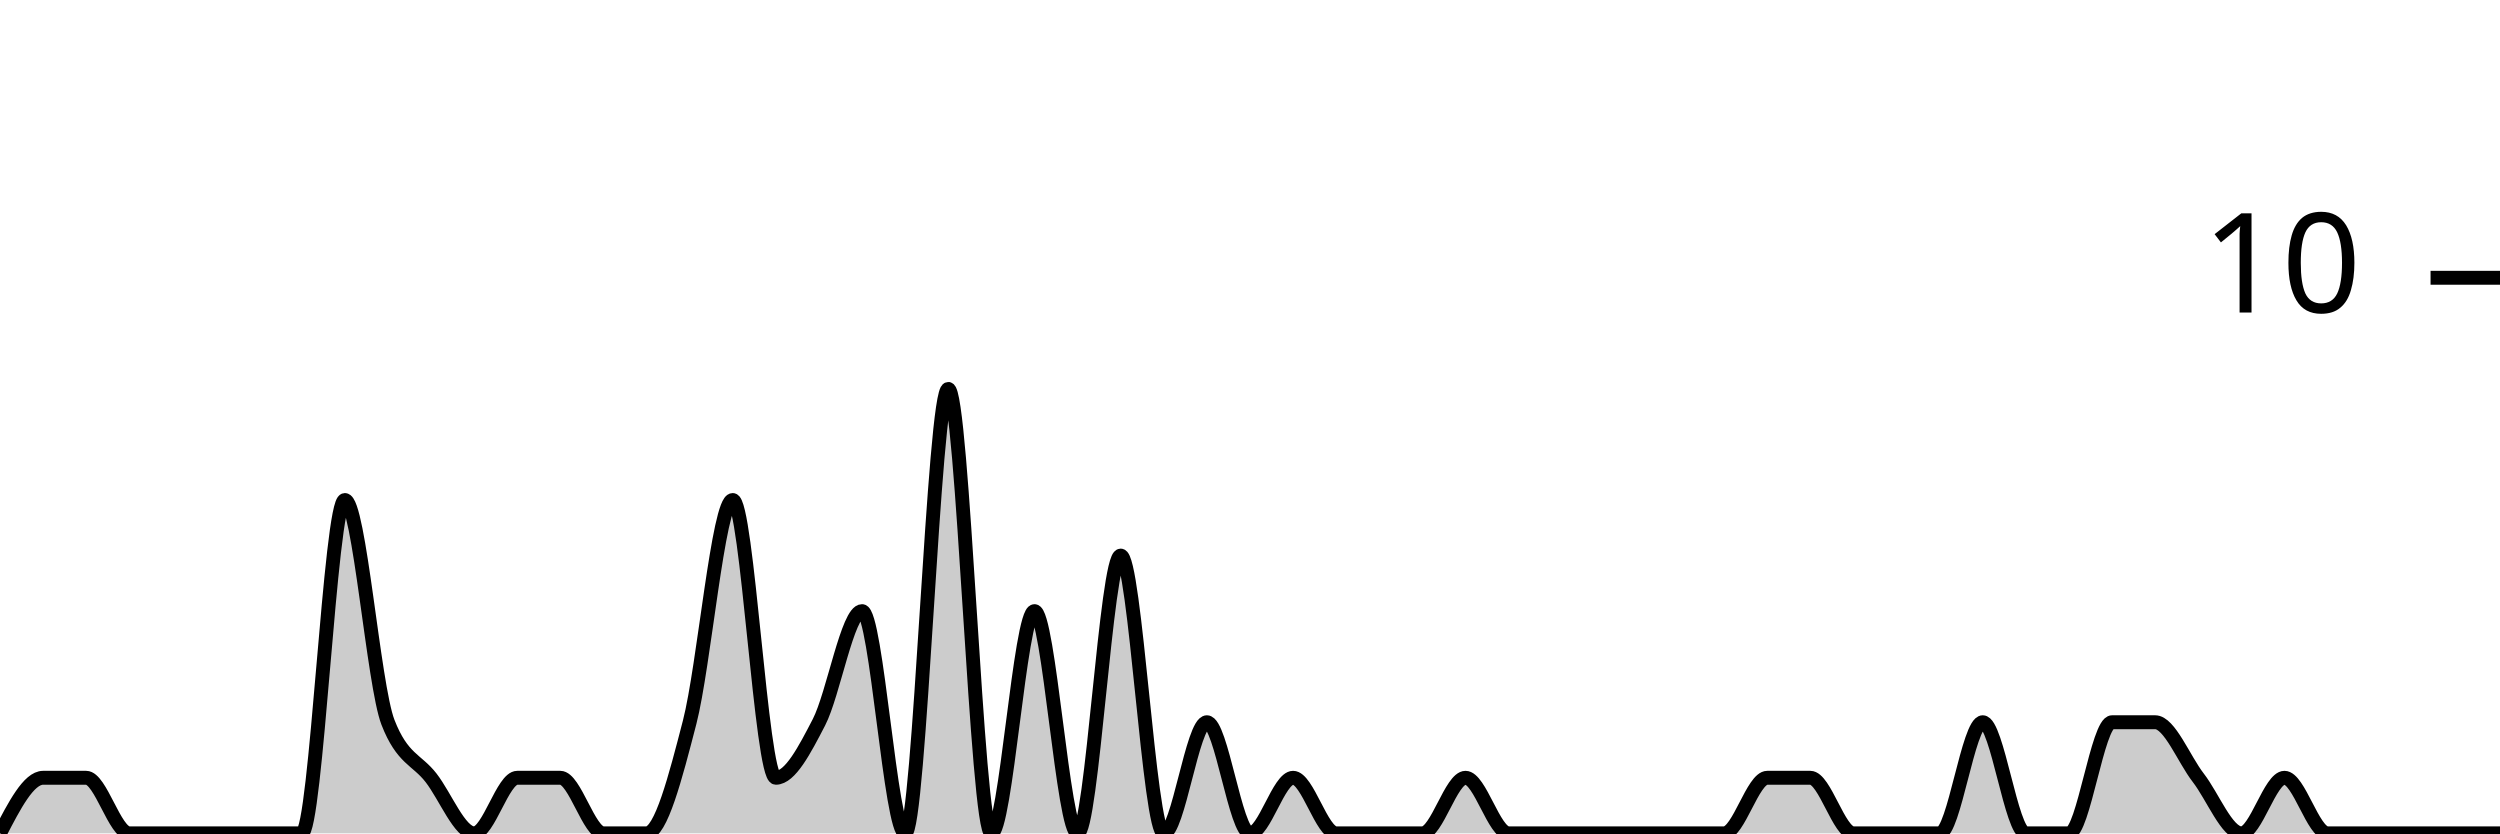
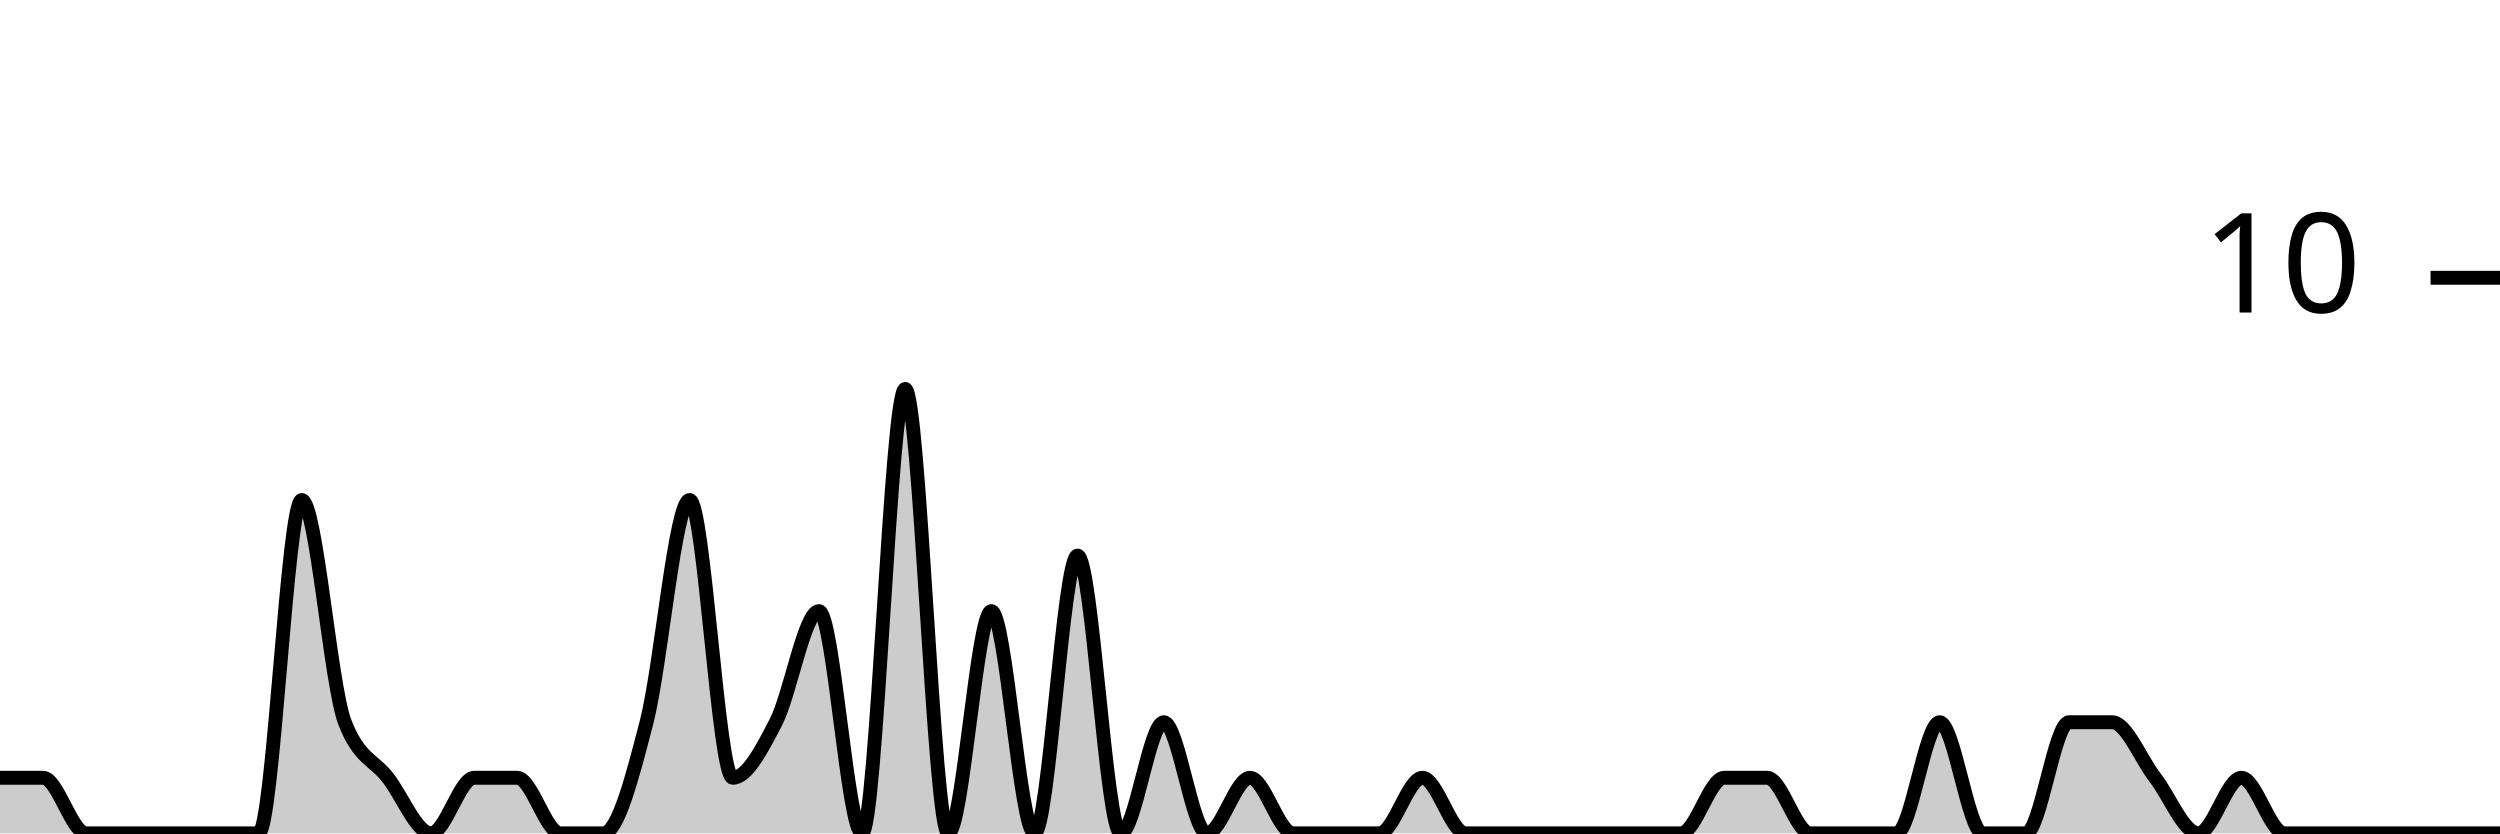
<svg xmlns="http://www.w3.org/2000/svg" viewBox="0 0 180 60">
  <g transform="translate(0,20)">
-     <path class="area" fill="rgba(0, 0, 0, 0.2)" d="M0,40C1.034,38,2.069,36,3.103,36C4.138,36,5.172,36,6.207,36C7.241,36,8.276,40,9.31,40C10.345,40,11.379,40,12.414,40C13.448,40,14.483,40,15.517,40C16.552,40,17.586,40,18.621,40C19.655,40,20.69,40,21.724,40C22.759,40,23.793,16,24.828,16C25.862,16,26.897,29.333,27.931,32C28.966,34.667,30,34.667,31.034,36C32.069,37.333,33.103,40,34.138,40C35.172,40,36.207,36,37.241,36C38.276,36,39.31,36,40.345,36C41.379,36,42.414,40,43.448,40C44.483,40,45.517,40,46.552,40C47.586,40,48.621,36,49.655,32C50.69,28,51.724,16,52.759,16C53.793,16,54.828,36,55.862,36C56.897,36,57.931,34,58.966,32C60,30,61.034,24,62.069,24C63.103,24,64.138,40,65.172,40C66.207,40,67.241,8,68.276,8C69.31,8,70.345,40,71.379,40C72.414,40,73.448,24,74.483,24C75.517,24,76.552,40,77.586,40C78.621,40,79.655,20,80.69,20C81.724,20,82.759,40,83.793,40C84.828,40,85.862,32,86.897,32C87.931,32,88.966,40,90,40C91.034,40,92.069,36,93.103,36C94.138,36,95.172,40,96.207,40C97.241,40,98.276,40,99.31,40C100.345,40,101.379,40,102.414,40C103.448,40,104.483,36,105.517,36C106.552,36,107.586,40,108.621,40C109.655,40,110.69,40,111.724,40C112.759,40,113.793,40,114.828,40C115.862,40,116.897,40,117.931,40C118.966,40,120,40,121.034,40C122.069,40,123.103,40,124.138,40C125.172,40,126.207,36,127.241,36C128.276,36,129.31,36,130.345,36C131.379,36,132.414,40,133.448,40C134.483,40,135.517,40,136.552,40C137.586,40,138.621,40,139.655,40C140.69,40,141.724,32,142.759,32C143.793,32,144.828,40,145.862,40C146.897,40,147.931,40,148.966,40C150,40,151.034,32,152.069,32C153.103,32,154.138,32,155.172,32C156.207,32,157.241,34.667,158.276,36C159.31,37.333,160.345,40,161.379,40C162.414,40,163.448,36,164.483,36C165.517,36,166.552,40,167.586,40C168.621,40,169.655,40,170.69,40C171.724,40,172.759,40,173.793,40C174.828,40,175.862,40,176.897,40C177.931,40,178.966,40,180,40L180,40C178.966,40,177.931,40,176.897,40C175.862,40,174.828,40,173.793,40C172.759,40,171.724,40,170.69,40C169.655,40,168.621,40,167.586,40C166.552,40,165.517,40,164.483,40C163.448,40,162.414,40,161.379,40C160.345,40,159.31,40,158.276,40C157.241,40,156.207,40,155.172,40C154.138,40,153.103,40,152.069,40C151.034,40,150,40,148.966,40C147.931,40,146.897,40,145.862,40C144.828,40,143.793,40,142.759,40C141.724,40,140.69,40,139.655,40C138.621,40,137.586,40,136.552,40C135.517,40,134.483,40,133.448,40C132.414,40,131.379,40,130.345,40C129.31,40,128.276,40,127.241,40C126.207,40,125.172,40,124.138,40C123.103,40,122.069,40,121.034,40C120,40,118.966,40,117.931,40C116.897,40,115.862,40,114.828,40C113.793,40,112.759,40,111.724,40C110.69,40,109.655,40,108.621,40C107.586,40,106.552,40,105.517,40C104.483,40,103.448,40,102.414,40C101.379,40,100.345,40,99.31,40C98.276,40,97.241,40,96.207,40C95.172,40,94.138,40,93.103,40C92.069,40,91.034,40,90,40C88.966,40,87.931,40,86.897,40C85.862,40,84.828,40,83.793,40C82.759,40,81.724,40,80.69,40C79.655,40,78.621,40,77.586,40C76.552,40,75.517,40,74.483,40C73.448,40,72.414,40,71.379,40C70.345,40,69.31,40,68.276,40C67.241,40,66.207,40,65.172,40C64.138,40,63.103,40,62.069,40C61.034,40,60,40,58.966,40C57.931,40,56.897,40,55.862,40C54.828,40,53.793,40,52.759,40C51.724,40,50.69,40,49.655,40C48.621,40,47.586,40,46.552,40C45.517,40,44.483,40,43.448,40C42.414,40,41.379,40,40.345,40C39.31,40,38.276,40,37.241,40C36.207,40,35.172,40,34.138,40C33.103,40,32.069,40,31.034,40C30,40,28.966,40,27.931,40C26.897,40,25.862,40,24.828,40C23.793,40,22.759,40,21.724,40C20.69,40,19.655,40,18.621,40C17.586,40,16.552,40,15.517,40C14.483,40,13.448,40,12.414,40C11.379,40,10.345,40,9.31,40C8.276,40,7.241,40,6.207,40C5.172,40,4.138,40,3.103,40C2.069,40,1.034,40,0,40Z" />
-     <path class="line" stroke="black" fill="none" d="M0,40C1.034,38,2.069,36,3.103,36C4.138,36,5.172,36,6.207,36C7.241,36,8.276,40,9.31,40C10.345,40,11.379,40,12.414,40C13.448,40,14.483,40,15.517,40C16.552,40,17.586,40,18.621,40C19.655,40,20.69,40,21.724,40C22.759,40,23.793,16,24.828,16C25.862,16,26.897,29.333,27.931,32C28.966,34.667,30,34.667,31.034,36C32.069,37.333,33.103,40,34.138,40C35.172,40,36.207,36,37.241,36C38.276,36,39.31,36,40.345,36C41.379,36,42.414,40,43.448,40C44.483,40,45.517,40,46.552,40C47.586,40,48.621,36,49.655,32C50.69,28,51.724,16,52.759,16C53.793,16,54.828,36,55.862,36C56.897,36,57.931,34,58.966,32C60,30,61.034,24,62.069,24C63.103,24,64.138,40,65.172,40C66.207,40,67.241,8,68.276,8C69.31,8,70.345,40,71.379,40C72.414,40,73.448,24,74.483,24C75.517,24,76.552,40,77.586,40C78.621,40,79.655,20,80.69,20C81.724,20,82.759,40,83.793,40C84.828,40,85.862,32,86.897,32C87.931,32,88.966,40,90,40C91.034,40,92.069,36,93.103,36C94.138,36,95.172,40,96.207,40C97.241,40,98.276,40,99.31,40C100.345,40,101.379,40,102.414,40C103.448,40,104.483,36,105.517,36C106.552,36,107.586,40,108.621,40C109.655,40,110.69,40,111.724,40C112.759,40,113.793,40,114.828,40C115.862,40,116.897,40,117.931,40C118.966,40,120,40,121.034,40C122.069,40,123.103,40,124.138,40C125.172,40,126.207,36,127.241,36C128.276,36,129.31,36,130.345,36C131.379,36,132.414,40,133.448,40C134.483,40,135.517,40,136.552,40C137.586,40,138.621,40,139.655,40C140.69,40,141.724,32,142.759,32C143.793,32,144.828,40,145.862,40C146.897,40,147.931,40,148.966,40C150,40,151.034,32,152.069,32C153.103,32,154.138,32,155.172,32C156.207,32,157.241,34.667,158.276,36C159.31,37.333,160.345,40,161.379,40C162.414,40,163.448,36,164.483,36C165.517,36,166.552,40,167.586,40C168.621,40,169.655,40,170.69,40C171.724,40,172.759,40,173.793,40C174.828,40,175.862,40,176.897,40C177.931,40,178.966,40,180,40" />
+     <path class="area" fill="rgba(0, 0, 0, 0.2)" d="M0,36C1.034,36,2.069,36,3.103,36C4.138,36,5.172,40,6.207,40C7.241,40,8.276,40,9.31,40C10.345,40,11.379,40,12.414,40C13.448,40,14.483,40,15.517,40C16.552,40,17.586,40,18.621,40C19.655,40,20.69,16,21.724,16C22.759,16,23.793,29.333,24.828,32C25.862,34.667,26.897,34.667,27.931,36C28.966,37.333,30,40,31.034,40C32.069,40,33.103,36,34.138,36C35.172,36,36.207,36,37.241,36C38.276,36,39.31,40,40.345,40C41.379,40,42.414,40,43.448,40C44.483,40,45.517,36,46.552,32C47.586,28,48.621,16,49.655,16C50.69,16,51.724,36,52.759,36C53.793,36,54.828,34,55.862,32C56.897,30,57.931,24,58.966,24C60,24,61.034,40,62.069,40C63.103,40,64.138,8,65.172,8C66.207,8,67.241,40,68.276,40C69.31,40,70.345,24,71.379,24C72.414,24,73.448,40,74.483,40C75.517,40,76.552,20,77.586,20C78.621,20,79.655,40,80.69,40C81.724,40,82.759,32,83.793,32C84.828,32,85.862,40,86.897,40C87.931,40,88.966,36,90,36C91.034,36,92.069,40,93.103,40C94.138,40,95.172,40,96.207,40C97.241,40,98.276,40,99.31,40C100.345,40,101.379,36,102.414,36C103.448,36,104.483,40,105.517,40C106.552,40,107.586,40,108.621,40C109.655,40,110.69,40,111.724,40C112.759,40,113.793,40,114.828,40C115.862,40,116.897,40,117.931,40C118.966,40,120,40,121.034,40C122.069,40,123.103,36,124.138,36C125.172,36,126.207,36,127.241,36C128.276,36,129.31,40,130.345,40C131.379,40,132.414,40,133.448,40C134.483,40,135.517,40,136.552,40C137.586,40,138.621,32,139.655,32C140.69,32,141.724,40,142.759,40C143.793,40,144.828,40,145.862,40C146.897,40,147.931,32,148.966,32C150,32,151.034,32,152.069,32C153.103,32,154.138,34.667,155.172,36C156.207,37.333,157.241,40,158.276,40C159.31,40,160.345,36,161.379,36C162.414,36,163.448,40,164.483,40C165.517,40,166.552,40,167.586,40C168.621,40,169.655,40,170.69,40C171.724,40,172.759,40,173.793,40C174.828,40,175.862,40,176.897,40C177.931,40,178.966,40,180,40L180,40C178.966,40,177.931,40,176.897,40C175.862,40,174.828,40,173.793,40C172.759,40,171.724,40,170.69,40C169.655,40,168.621,40,167.586,40C166.552,40,165.517,40,164.483,40C163.448,40,162.414,40,161.379,40C160.345,40,159.31,40,158.276,40C157.241,40,156.207,40,155.172,40C154.138,40,153.103,40,152.069,40C151.034,40,150,40,148.966,40C147.931,40,146.897,40,145.862,40C144.828,40,143.793,40,142.759,40C141.724,40,140.69,40,139.655,40C138.621,40,137.586,40,136.552,40C135.517,40,134.483,40,133.448,40C132.414,40,131.379,40,130.345,40C129.31,40,128.276,40,127.241,40C126.207,40,125.172,40,124.138,40C123.103,40,122.069,40,121.034,40C120,40,118.966,40,117.931,40C116.897,40,115.862,40,114.828,40C113.793,40,112.759,40,111.724,40C110.69,40,109.655,40,108.621,40C107.586,40,106.552,40,105.517,40C104.483,40,103.448,40,102.414,40C101.379,40,100.345,40,99.31,40C98.276,40,97.241,40,96.207,40C95.172,40,94.138,40,93.103,40C92.069,40,91.034,40,90,40C88.966,40,87.931,40,86.897,40C85.862,40,84.828,40,83.793,40C82.759,40,81.724,40,80.69,40C79.655,40,78.621,40,77.586,40C76.552,40,75.517,40,74.483,40C73.448,40,72.414,40,71.379,40C70.345,40,69.31,40,68.276,40C67.241,40,66.207,40,65.172,40C64.138,40,63.103,40,62.069,40C61.034,40,60,40,58.966,40C57.931,40,56.897,40,55.862,40C54.828,40,53.793,40,52.759,40C51.724,40,50.69,40,49.655,40C48.621,40,47.586,40,46.552,40C45.517,40,44.483,40,43.448,40C42.414,40,41.379,40,40.345,40C39.31,40,38.276,40,37.241,40C36.207,40,35.172,40,34.138,40C33.103,40,32.069,40,31.034,40C30,40,28.966,40,27.931,40C26.897,40,25.862,40,24.828,40C23.793,40,22.759,40,21.724,40C20.69,40,19.655,40,18.621,40C17.586,40,16.552,40,15.517,40C14.483,40,13.448,40,12.414,40C11.379,40,10.345,40,9.31,40C8.276,40,7.241,40,6.207,40C5.172,40,4.138,40,3.103,40C2.069,40,1.034,40,0,40Z" />
+     <path class="line" stroke="black" fill="none" d="M0,36C1.034,36,2.069,36,3.103,36C4.138,36,5.172,40,6.207,40C7.241,40,8.276,40,9.31,40C10.345,40,11.379,40,12.414,40C13.448,40,14.483,40,15.517,40C16.552,40,17.586,40,18.621,40C19.655,40,20.69,16,21.724,16C22.759,16,23.793,29.333,24.828,32C25.862,34.667,26.897,34.667,27.931,36C28.966,37.333,30,40,31.034,40C32.069,40,33.103,36,34.138,36C35.172,36,36.207,36,37.241,36C38.276,36,39.31,40,40.345,40C41.379,40,42.414,40,43.448,40C44.483,40,45.517,36,46.552,32C47.586,28,48.621,16,49.655,16C50.69,16,51.724,36,52.759,36C53.793,36,54.828,34,55.862,32C56.897,30,57.931,24,58.966,24C60,24,61.034,40,62.069,40C63.103,40,64.138,8,65.172,8C66.207,8,67.241,40,68.276,40C69.31,40,70.345,24,71.379,24C72.414,24,73.448,40,74.483,40C75.517,40,76.552,20,77.586,20C78.621,20,79.655,40,80.69,40C81.724,40,82.759,32,83.793,32C84.828,32,85.862,40,86.897,40C87.931,40,88.966,36,90,36C91.034,36,92.069,40,93.103,40C94.138,40,95.172,40,96.207,40C97.241,40,98.276,40,99.31,40C100.345,40,101.379,36,102.414,36C103.448,36,104.483,40,105.517,40C106.552,40,107.586,40,108.621,40C109.655,40,110.69,40,111.724,40C112.759,40,113.793,40,114.828,40C115.862,40,116.897,40,117.931,40C118.966,40,120,40,121.034,40C122.069,40,123.103,36,124.138,36C125.172,36,126.207,36,127.241,36C128.276,36,129.31,40,130.345,40C131.379,40,132.414,40,133.448,40C134.483,40,135.517,40,136.552,40C137.586,40,138.621,32,139.655,32C140.69,32,141.724,40,142.759,40C143.793,40,144.828,40,145.862,40C146.897,40,147.931,32,148.966,32C150,32,151.034,32,152.069,32C153.103,32,154.138,34.667,155.172,36C156.207,37.333,157.241,40,158.276,40C159.31,40,160.345,36,161.379,36C162.414,36,163.448,40,164.483,40C165.517,40,166.552,40,167.586,40C168.621,40,169.655,40,170.69,40C171.724,40,172.759,40,173.793,40C174.828,40,175.862,40,176.897,40C177.931,40,178.966,40,180,40" />
    <path class="axis-ceiling" stroke-width="1" stroke="black" fill="none" d="M175,0L180,0" />
    <text class="axis-ceiling-label" font-family="sans-serif" text-anchor="end" font-size="10px" x="170" y="2.5">10</text>
  </g>
</svg>
